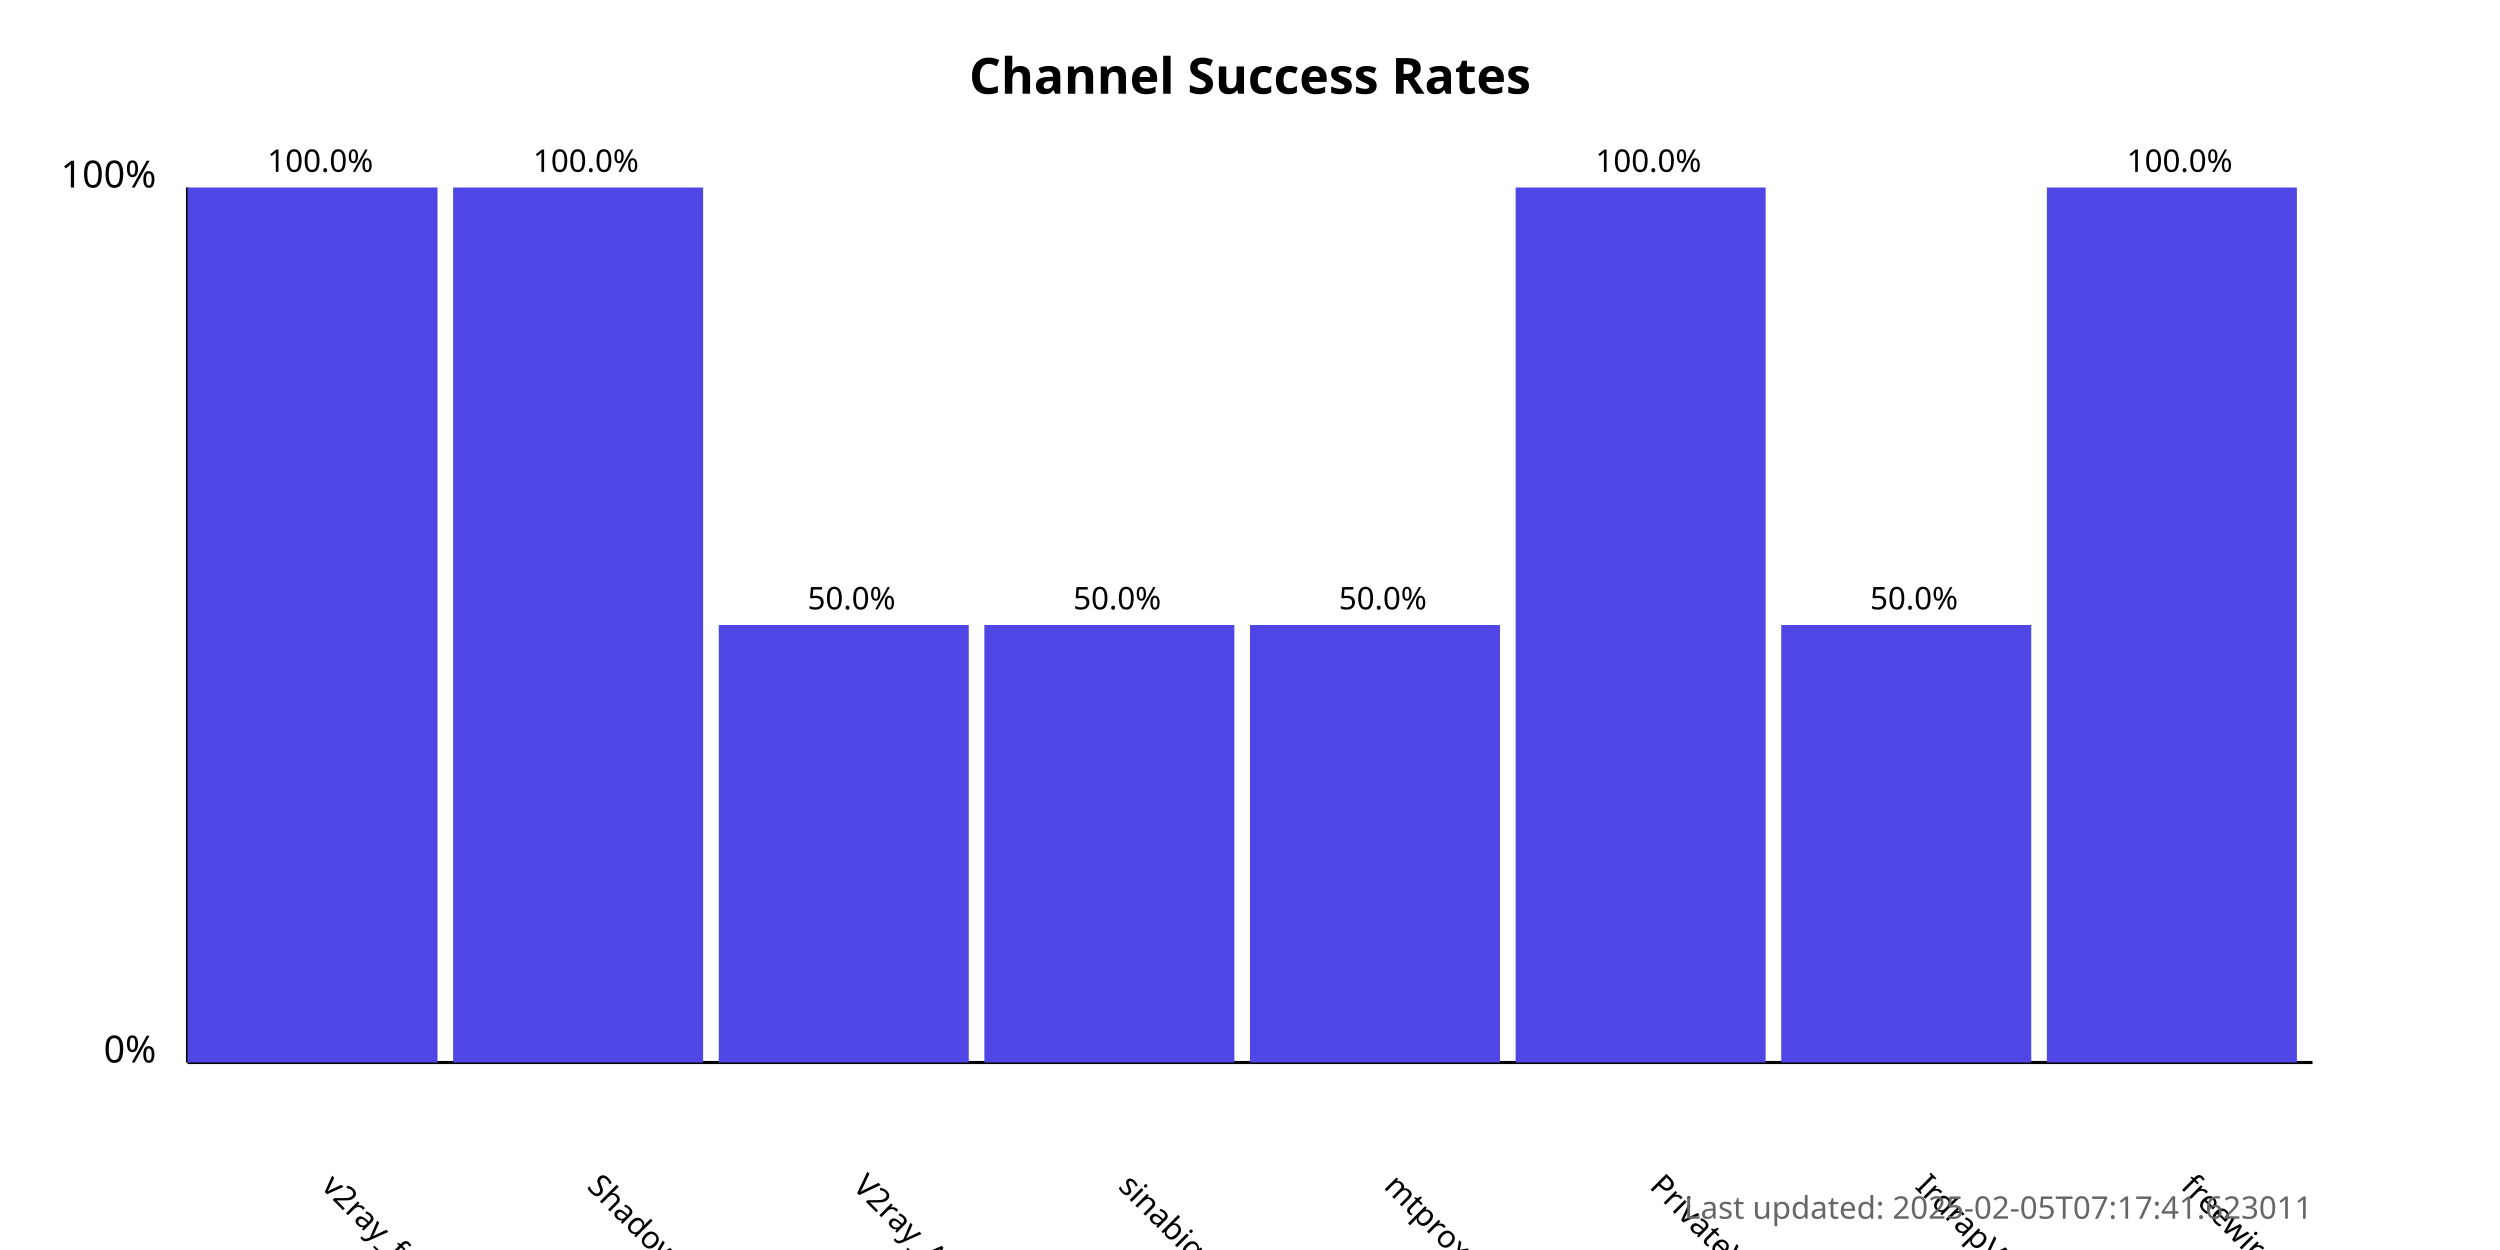
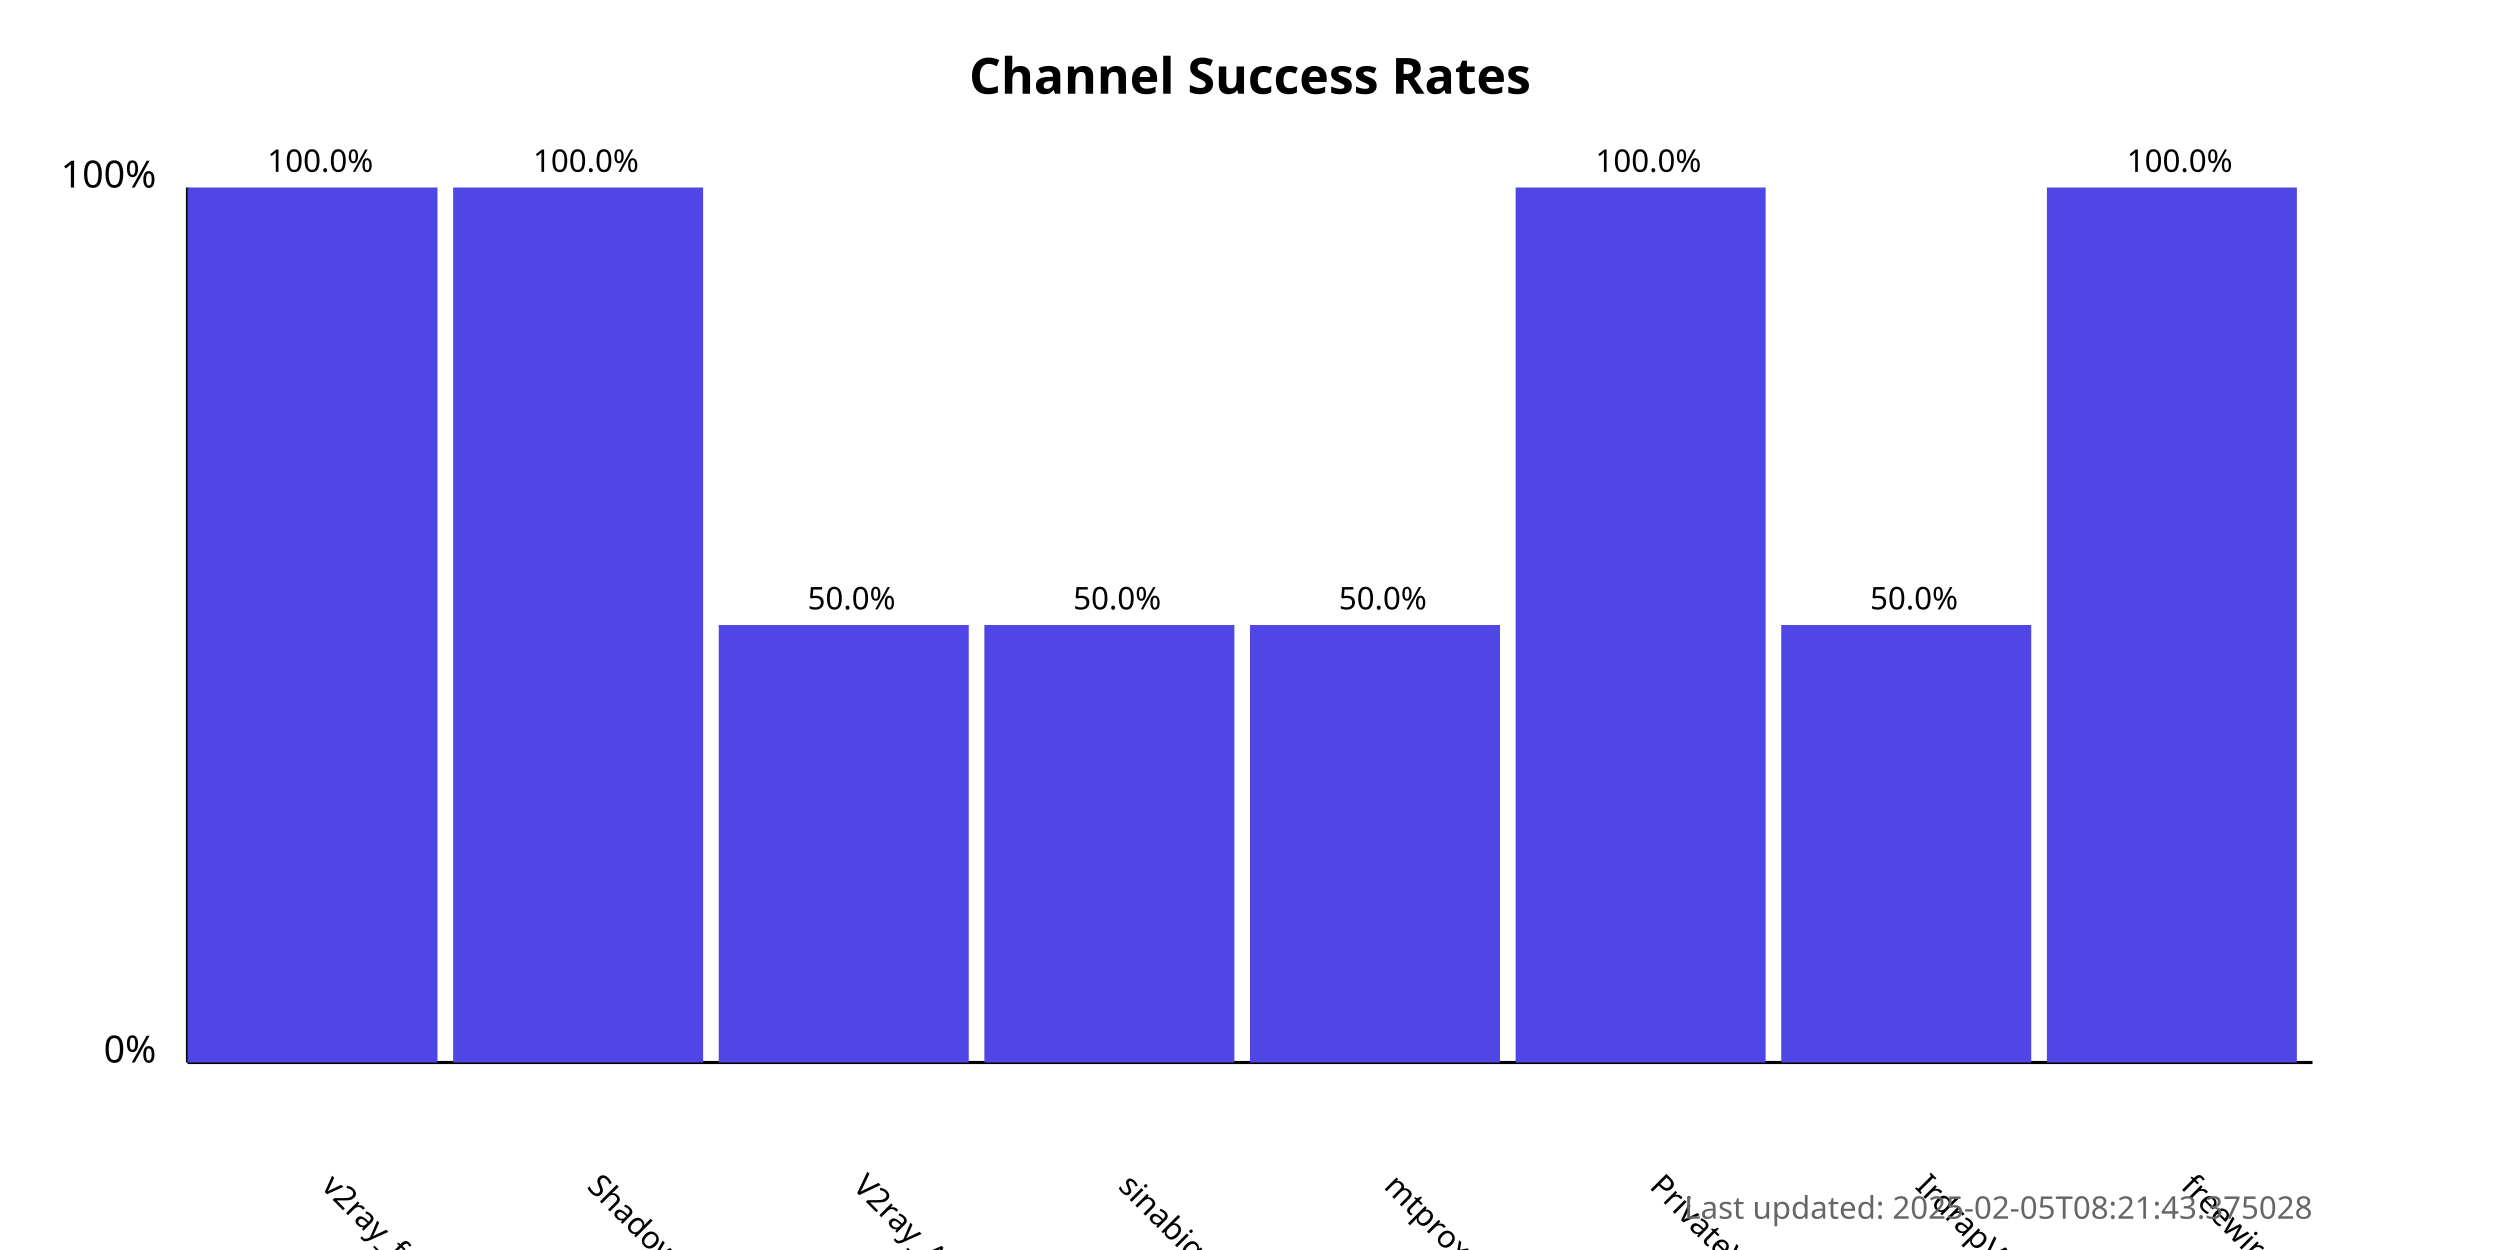
<svg xmlns="http://www.w3.org/2000/svg" width="800" height="400">
  <style>
            .chart-title { font: bold 16px sans-serif; }
            .axis-label { font: 12px sans-serif; }
            .tick-label { font: 10px sans-serif; }
            .bar { fill: #4f46e5; }
            .bar:hover { fill: #6366f1; }
            .timestamp { font: 10px sans-serif; fill: #666; }
        </style>
  <text x="400.0" y="30" text-anchor="middle" class="chart-title">
            Channel Success Rates
        </text>
  <line x1="60" y1="340" x2="60" y2="60" stroke="black" stroke-width="1" />
  <line x1="60" y1="340" x2="740" y2="340" stroke="black" stroke-width="1" />
  <text x="50" y="340" text-anchor="end" class="axis-label">0%</text>
  <text x="50" y="60" text-anchor="end" class="axis-label">100%</text>
  <g>
    <rect x="60" y="60.0" width="80.0" height="280.0" class="bar" />
    <text x="102.5" y="380" transform="rotate(45, 102.5, 380)" text-anchor="start" class="tick-label">
                v2ray_free_conf
            </text>
    <text x="102.5" y="55.0" text-anchor="middle" class="tick-label">
                100.0%
            </text>
  </g>
  <g>
    <rect x="145.0" y="60.0" width="80.0" height="280.0" class="bar" />
    <text x="187.5" y="380" transform="rotate(45, 187.5, 380)" text-anchor="start" class="tick-label">
                ShadowProxy66
            </text>
    <text x="187.5" y="55.0" text-anchor="middle" class="tick-label">
                100.0%
            </text>
  </g>
  <g>
    <rect x="230.0" y="200.0" width="80.0" height="140.0" class="bar" />
    <text x="272.5" y="380" transform="rotate(45, 272.5, 380)" text-anchor="start" class="tick-label">
                V2ray_Alpha
            </text>
    <text x="272.5" y="195.0" text-anchor="middle" class="tick-label">
                50.0%
            </text>
  </g>
  <g>
    <rect x="315.0" y="200.0" width="80.0" height="140.0" class="bar" />
    <text x="357.5" y="380" transform="rotate(45, 357.5, 380)" text-anchor="start" class="tick-label">
                sinabigo
            </text>
    <text x="357.5" y="195.0" text-anchor="middle" class="tick-label">
                50.0%
            </text>
  </g>
  <g>
    <rect x="400.0" y="200.0" width="80.0" height="140.0" class="bar" />
    <text x="442.5" y="380" transform="rotate(45, 442.5, 380)" text-anchor="start" class="tick-label">
                mtproxy_lists
            </text>
    <text x="442.5" y="195.0" text-anchor="middle" class="tick-label">
                50.0%
            </text>
  </g>
  <g>
    <rect x="485.0" y="60.0" width="80.0" height="280.0" class="bar" />
    <text x="527.5" y="380" transform="rotate(45, 527.5, 380)" text-anchor="start" class="tick-label">
                PrivateVPNs
            </text>
    <text x="527.5" y="55.0" text-anchor="middle" class="tick-label">
                100.0%
            </text>
  </g>
  <g>
    <rect x="570.0" y="200.0" width="80.0" height="140.0" class="bar" />
    <text x="612.5" y="380" transform="rotate(45, 612.5, 380)" text-anchor="start" class="tick-label">
                IrdrapVPNnews
            </text>
    <text x="612.5" y="195.0" text-anchor="middle" class="tick-label">
                50.0%
            </text>
  </g>
  <g>
    <rect x="655.0" y="60.0" width="80.0" height="280.0" class="bar" />
    <text x="697.5" y="380" transform="rotate(45, 697.5, 380)" text-anchor="start" class="tick-label">
                freewireguard
            </text>
    <text x="697.5" y="55.0" text-anchor="middle" class="tick-label">
                100.0%
            </text>
  </g>
  <text x="740" y="390" text-anchor="end" class="timestamp">
-             Last updated: 2025-02-05T07:17:41.623011
+             Last updated: 2025-02-05T08:21:43.375028
        </text>
</svg>
